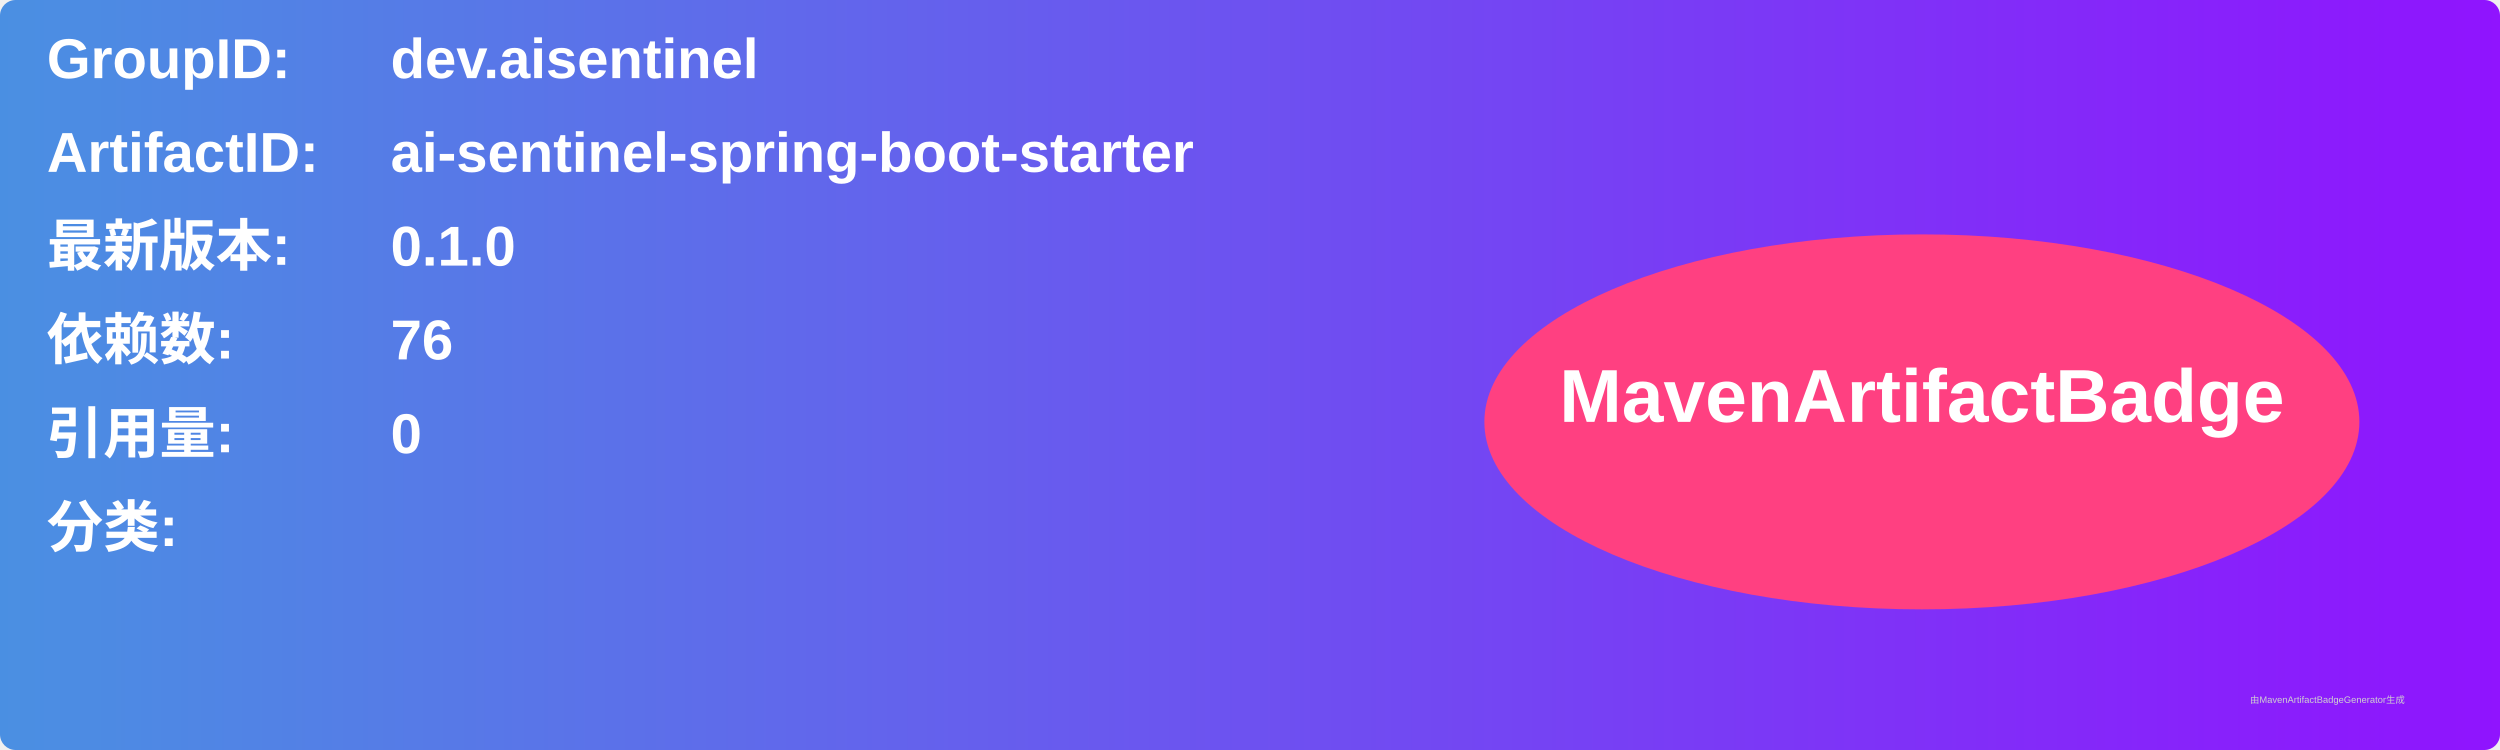
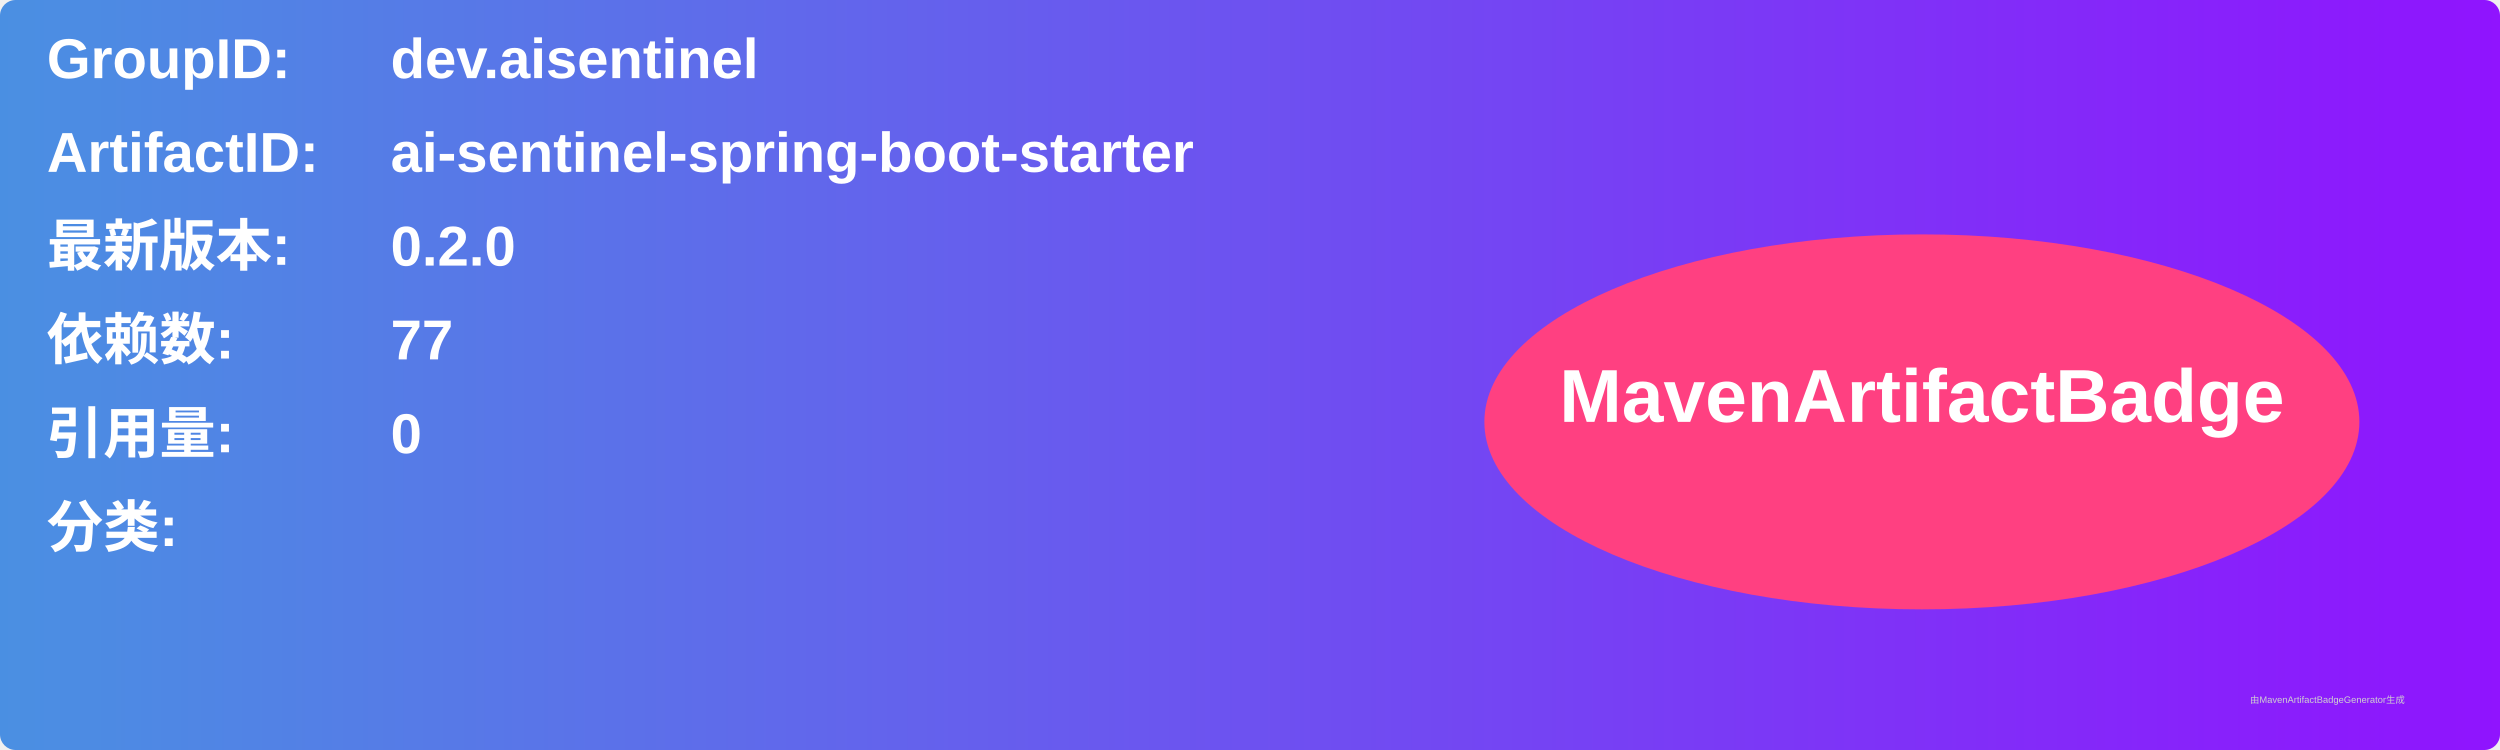
<svg xmlns="http://www.w3.org/2000/svg" width="800" height="240" viewBox="0 0 800 240">
  <linearGradient id="grad" x1="0%" y1="0%" x2="100%" y2="0%">
    <stop offset="0%" stop-color="#4a90e2" />
    <stop offset="100%" stop-color="#9013fe" />
  </linearGradient>
  <rect width="100%" height="100%" rx="5" ry="5" fill="url(#grad)" />
  <g transform="translate(15, 15)">
    <text x="0" y="10" font-family="Arial" font-size="18" fill="white" font-weight="bold" width="260">GroupID:</text>
    <text x="110" y="10" font-family="Arial" font-size="18" fill="white" font-weight="bold" width="460">dev.aisentinel</text>
    <text x="0" y="40" font-family="Arial" font-size="18" fill="white" font-weight="bold" width="260">ArtifactID:</text>
    <text x="110" y="40" font-family="Arial" font-size="18" fill="white" font-weight="bold" width="460">ai-sentinel-spring-boot-starter</text>
    <text x="0" y="70" font-family="Arial" font-size="18" fill="white" font-weight="bold">最新版本:</text>
    <text x="110" y="70" font-family="Arial" font-size="18" fill="white" font-weight="bold">
-       <tspan font-weight="bold">0.1.0</tspan>
+       <tspan font-weight="bold">0.2.0</tspan>
    </text>
    <text x="0" y="100" font-family="Arial" font-size="18" fill="white" font-weight="bold">依赖数: </text>
    <text x="110" y="100" font-family="Arial" font-size="18" fill="white">
-       <tspan font-weight="bold">76</tspan>
+       <tspan font-weight="bold">77</tspan>
    </text>
    <text x="0" y="130" font-family="Arial" font-size="18" fill="white" font-weight="bold">引用量: </text>
    <text x="110" y="130" font-family="Arial" font-size="18" fill="white">
      <tspan font-weight="bold">0</tspan>
    </text>
    <text x="0" y="160" font-family="Arial" font-size="18" fill="white" font-weight="bold">分类:</text>
    <text x="10" y="190" font-family="Arial" font-size="10" fill="white">
      <tspan font-weight="bold" />
    </text>
    <ellipse cx="600" cy="120" rx="140" ry="60" fill="#ff4081" />
    <text x="600" y="120" text-anchor="middle" font-family="Arial" font-size="24" fill="white" font-weight="bold">MavenArtifactBadge</text>
  </g>
  <text x="720" y="225" font-family="Arial" font-size="3" fill="#d0d0d0">由MavenArtifactBadgeGenerator生成</text>
</svg>
